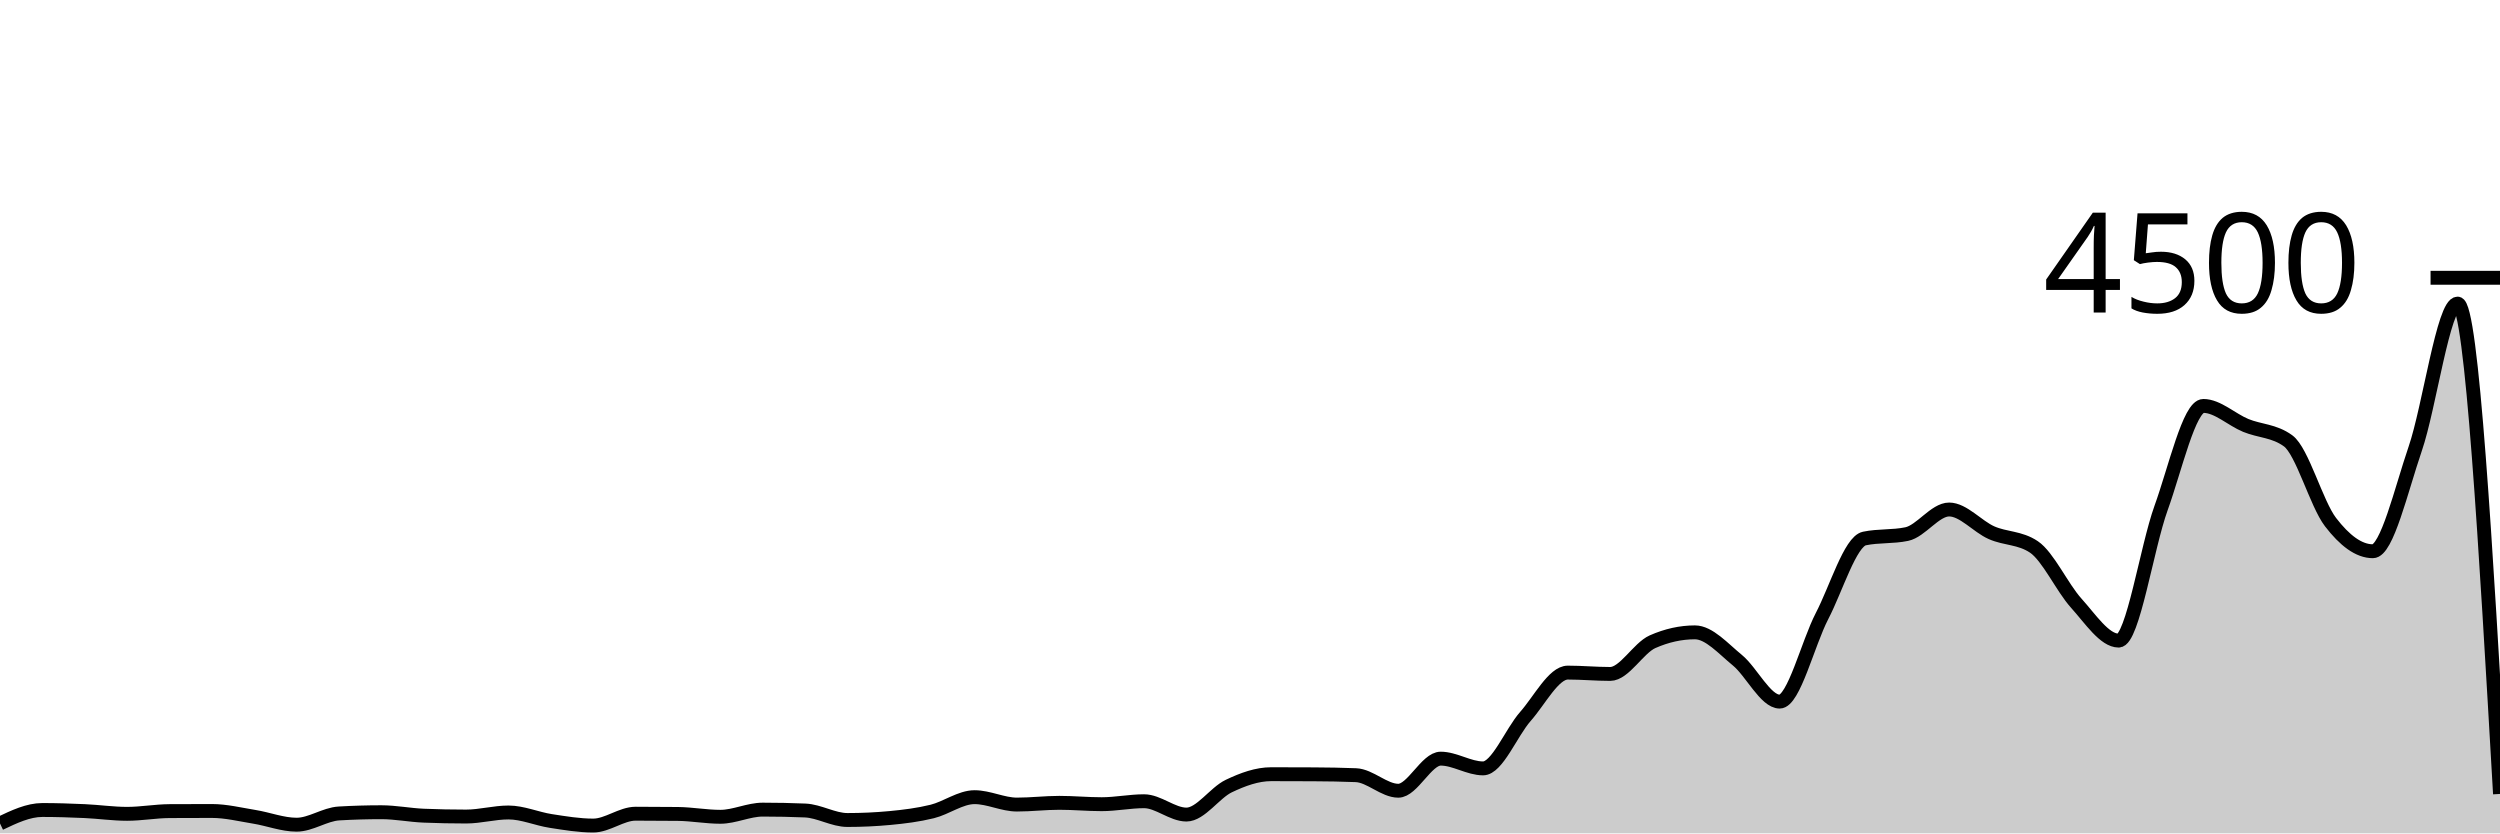
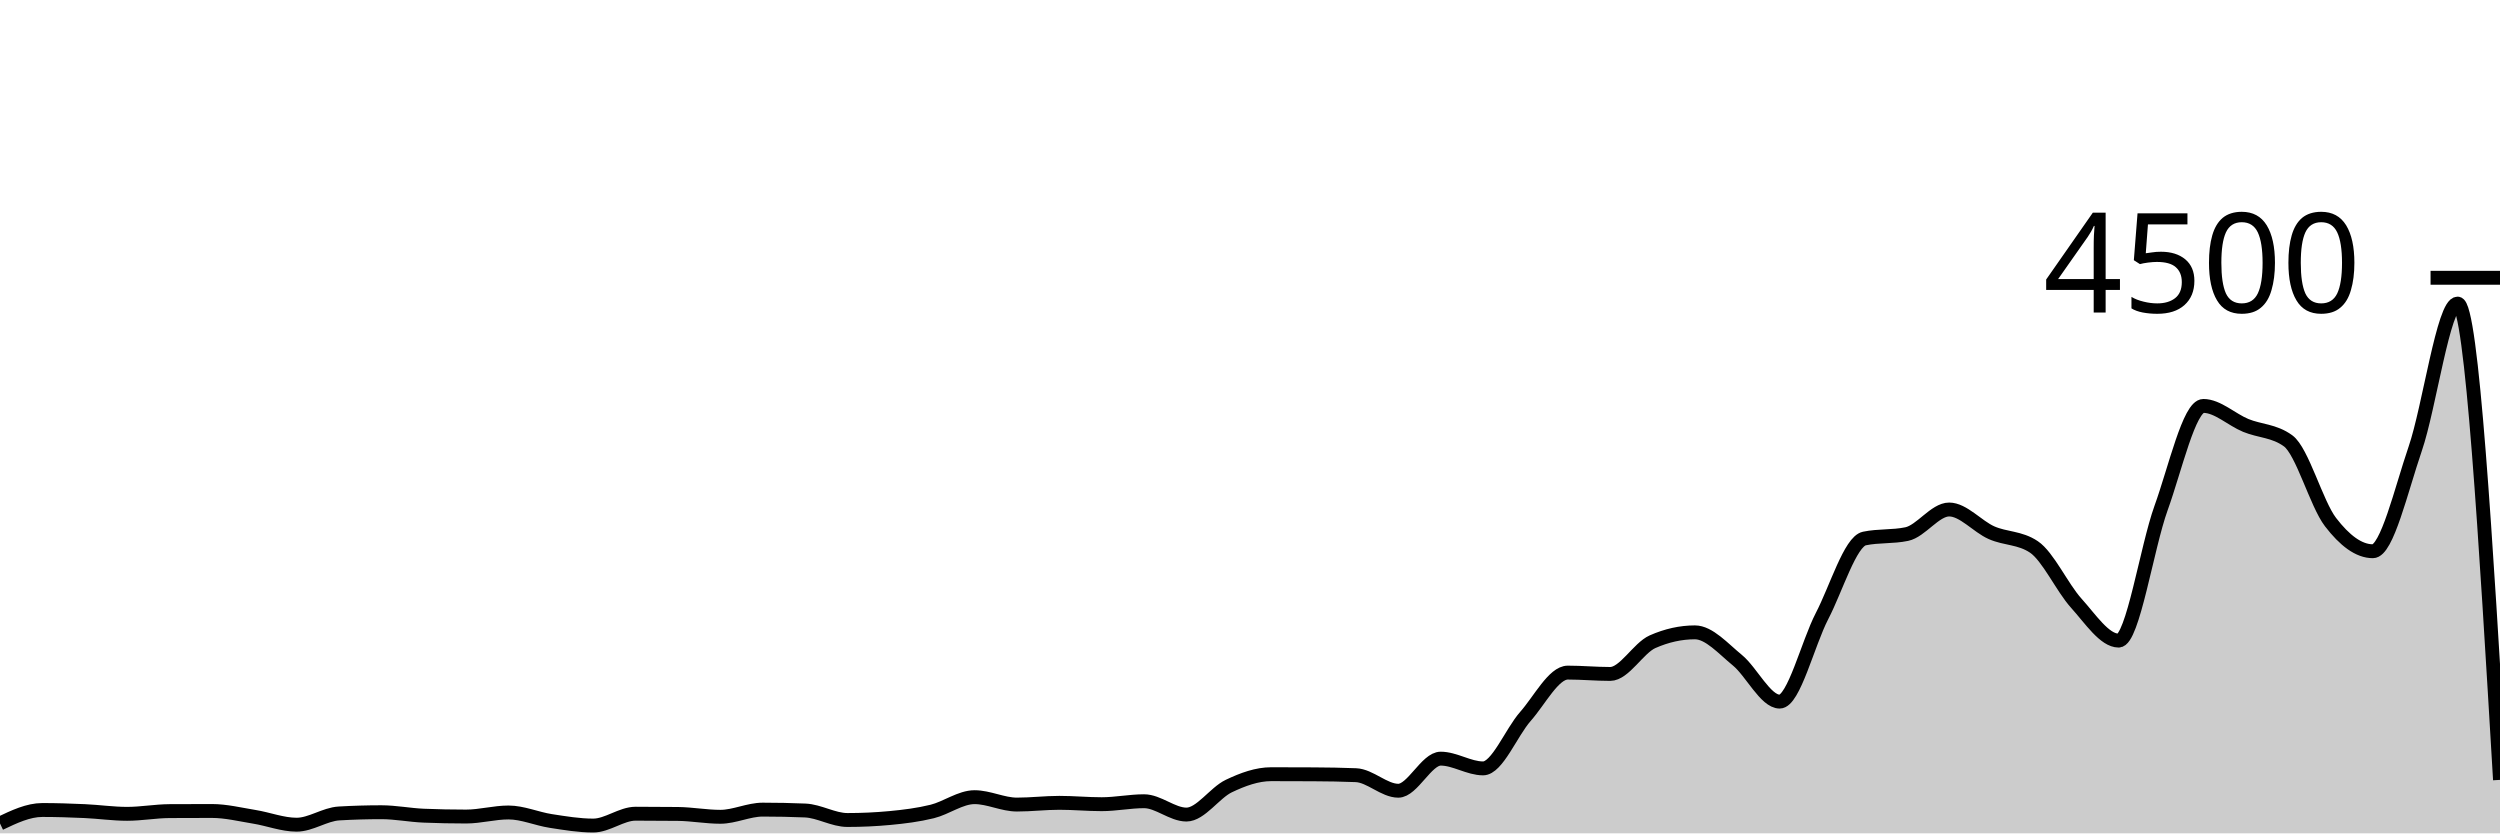
<svg xmlns="http://www.w3.org/2000/svg" viewBox="0 0 180 60">
  <g transform="translate(0,20)">
-     <path class="area" fill="rgba(0, 0, 0, 0.2)" d="M0,39.289C1.017,38.804,2.034,38.32,3.051,38.32C4.068,38.32,5.085,38.354,6.102,38.4C7.119,38.446,8.136,38.596,9.153,38.596C10.169,38.596,11.186,38.406,12.203,38.4C13.22,38.394,14.237,38.391,15.254,38.391C16.271,38.391,17.288,38.644,18.305,38.809C19.322,38.973,20.339,39.378,21.356,39.378C22.373,39.378,23.39,38.628,24.407,38.569C25.424,38.51,26.441,38.48,27.458,38.48C28.475,38.48,29.492,38.687,30.508,38.729C31.525,38.77,32.542,38.791,33.559,38.791C34.576,38.791,35.593,38.498,36.61,38.498C37.627,38.498,38.644,38.954,39.661,39.111C40.678,39.268,41.695,39.44,42.712,39.44C43.729,39.44,44.746,38.587,45.763,38.587C46.78,38.587,47.797,38.593,48.814,38.604C49.831,38.616,50.847,38.809,51.864,38.809C52.881,38.809,53.898,38.293,54.915,38.293C55.932,38.293,56.949,38.314,57.966,38.356C58.983,38.397,60,39.04,61.017,39.04C62.034,39.04,63.051,38.993,64.068,38.898C65.085,38.803,66.102,38.677,67.119,38.427C68.136,38.176,69.153,37.396,70.169,37.396C71.186,37.396,72.203,37.929,73.22,37.929C74.237,37.929,75.254,37.804,76.271,37.804C77.288,37.804,78.305,37.902,79.322,37.902C80.339,37.902,81.356,37.689,82.373,37.689C83.39,37.689,84.407,38.649,85.424,38.649C86.441,38.649,87.458,37.08,88.475,36.596C89.492,36.111,90.508,35.742,91.525,35.742C92.542,35.742,93.559,35.745,94.576,35.751C95.593,35.757,96.61,35.772,97.627,35.813C98.644,35.855,99.661,36.933,100.678,36.933C101.695,36.933,102.712,34.622,103.729,34.622C104.746,34.622,105.763,35.324,106.78,35.324C107.797,35.324,108.814,32.732,109.831,31.582C110.847,30.433,111.864,28.427,112.881,28.427C113.898,28.427,114.915,28.524,115.932,28.524C116.949,28.524,117.966,26.655,118.983,26.204C120,25.754,121.017,25.529,122.034,25.529C123.051,25.529,124.068,26.698,125.085,27.529C126.102,28.36,127.119,30.516,128.136,30.516C129.153,30.516,130.169,26.313,131.186,24.356C132.203,22.399,133.22,18.987,134.237,18.773C135.254,18.56,136.271,18.667,137.288,18.453C138.305,18.24,139.322,16.684,140.339,16.684C141.356,16.684,142.373,17.907,143.39,18.356C144.407,18.804,145.424,18.696,146.441,19.378C147.458,20.059,148.475,22.307,149.492,23.431C150.508,24.556,151.525,26.124,152.542,26.124C153.559,26.124,154.576,19.403,155.593,16.587C156.61,13.77,157.627,9.227,158.644,9.227C159.661,9.227,160.678,10.212,161.695,10.631C162.712,11.05,163.729,11.001,164.746,11.742C165.763,12.483,166.78,16.267,167.797,17.591C168.814,18.916,169.831,19.689,170.847,19.689C171.864,19.689,172.881,15.274,173.898,12.302C174.915,9.33,175.932,1.858,176.949,1.858C177.966,1.858,178.983,19.511,180,37.164L180,40C178.983,40,177.966,40,176.949,40C175.932,40,174.915,40,173.898,40C172.881,40,171.864,40,170.847,40C169.831,40,168.814,40,167.797,40C166.78,40,165.763,40,164.746,40C163.729,40,162.712,40,161.695,40C160.678,40,159.661,40,158.644,40C157.627,40,156.61,40,155.593,40C154.576,40,153.559,40,152.542,40C151.525,40,150.508,40,149.492,40C148.475,40,147.458,40,146.441,40C145.424,40,144.407,40,143.39,40C142.373,40,141.356,40,140.339,40C139.322,40,138.305,40,137.288,40C136.271,40,135.254,40,134.237,40C133.22,40,132.203,40,131.186,40C130.169,40,129.153,40,128.136,40C127.119,40,126.102,40,125.085,40C124.068,40,123.051,40,122.034,40C121.017,40,120,40,118.983,40C117.966,40,116.949,40,115.932,40C114.915,40,113.898,40,112.881,40C111.864,40,110.847,40,109.831,40C108.814,40,107.797,40,106.78,40C105.763,40,104.746,40,103.729,40C102.712,40,101.695,40,100.678,40C99.661,40,98.644,40,97.627,40C96.61,40,95.593,40,94.576,40C93.559,40,92.542,40,91.525,40C90.508,40,89.492,40,88.475,40C87.458,40,86.441,40,85.424,40C84.407,40,83.39,40,82.373,40C81.356,40,80.339,40,79.322,40C78.305,40,77.288,40,76.271,40C75.254,40,74.237,40,73.22,40C72.203,40,71.186,40,70.169,40C69.153,40,68.136,40,67.119,40C66.102,40,65.085,40,64.068,40C63.051,40,62.034,40,61.017,40C60,40,58.983,40,57.966,40C56.949,40,55.932,40,54.915,40C53.898,40,52.881,40,51.864,40C50.847,40,49.831,40,48.814,40C47.797,40,46.78,40,45.763,40C44.746,40,43.729,40,42.712,40C41.695,40,40.678,40,39.661,40C38.644,40,37.627,40,36.61,40C35.593,40,34.576,40,33.559,40C32.542,40,31.525,40,30.508,40C29.492,40,28.475,40,27.458,40C26.441,40,25.424,40,24.407,40C23.39,40,22.373,40,21.356,40C20.339,40,19.322,40,18.305,40C17.288,40,16.271,40,15.254,40C14.237,40,13.22,40,12.203,40C11.186,40,10.169,40,9.153,40C8.136,40,7.119,40,6.102,40C5.085,40,4.068,40,3.051,40C2.034,40,1.017,40,0,40Z" />
-     <path class="line" stroke="black" fill="none" d="M0,39.289C1.017,38.804,2.034,38.32,3.051,38.32C4.068,38.32,5.085,38.354,6.102,38.4C7.119,38.446,8.136,38.596,9.153,38.596C10.169,38.596,11.186,38.406,12.203,38.4C13.22,38.394,14.237,38.391,15.254,38.391C16.271,38.391,17.288,38.644,18.305,38.809C19.322,38.973,20.339,39.378,21.356,39.378C22.373,39.378,23.39,38.628,24.407,38.569C25.424,38.51,26.441,38.48,27.458,38.48C28.475,38.48,29.492,38.687,30.508,38.729C31.525,38.77,32.542,38.791,33.559,38.791C34.576,38.791,35.593,38.498,36.61,38.498C37.627,38.498,38.644,38.954,39.661,39.111C40.678,39.268,41.695,39.44,42.712,39.44C43.729,39.44,44.746,38.587,45.763,38.587C46.78,38.587,47.797,38.593,48.814,38.604C49.831,38.616,50.847,38.809,51.864,38.809C52.881,38.809,53.898,38.293,54.915,38.293C55.932,38.293,56.949,38.314,57.966,38.356C58.983,38.397,60,39.04,61.017,39.04C62.034,39.04,63.051,38.993,64.068,38.898C65.085,38.803,66.102,38.677,67.119,38.427C68.136,38.176,69.153,37.396,70.169,37.396C71.186,37.396,72.203,37.929,73.22,37.929C74.237,37.929,75.254,37.804,76.271,37.804C77.288,37.804,78.305,37.902,79.322,37.902C80.339,37.902,81.356,37.689,82.373,37.689C83.39,37.689,84.407,38.649,85.424,38.649C86.441,38.649,87.458,37.08,88.475,36.596C89.492,36.111,90.508,35.742,91.525,35.742C92.542,35.742,93.559,35.745,94.576,35.751C95.593,35.757,96.61,35.772,97.627,35.813C98.644,35.855,99.661,36.933,100.678,36.933C101.695,36.933,102.712,34.622,103.729,34.622C104.746,34.622,105.763,35.324,106.78,35.324C107.797,35.324,108.814,32.732,109.831,31.582C110.847,30.433,111.864,28.427,112.881,28.427C113.898,28.427,114.915,28.524,115.932,28.524C116.949,28.524,117.966,26.655,118.983,26.204C120,25.754,121.017,25.529,122.034,25.529C123.051,25.529,124.068,26.698,125.085,27.529C126.102,28.36,127.119,30.516,128.136,30.516C129.153,30.516,130.169,26.313,131.186,24.356C132.203,22.399,133.22,18.987,134.237,18.773C135.254,18.56,136.271,18.667,137.288,18.453C138.305,18.24,139.322,16.684,140.339,16.684C141.356,16.684,142.373,17.907,143.39,18.356C144.407,18.804,145.424,18.696,146.441,19.378C147.458,20.059,148.475,22.307,149.492,23.431C150.508,24.556,151.525,26.124,152.542,26.124C153.559,26.124,154.576,19.403,155.593,16.587C156.61,13.77,157.627,9.227,158.644,9.227C159.661,9.227,160.678,10.212,161.695,10.631C162.712,11.05,163.729,11.001,164.746,11.742C165.763,12.483,166.78,16.267,167.797,17.591C168.814,18.916,169.831,19.689,170.847,19.689C171.864,19.689,172.881,15.274,173.898,12.302C174.915,9.33,175.932,1.858,176.949,1.858C177.966,1.858,178.983,19.511,180,37.164" />
+     <path class="area" fill="rgba(0, 0, 0, 0.2)" d="M0,39.289C1.017,38.804,2.034,38.32,3.051,38.32C4.068,38.32,5.085,38.354,6.102,38.4C7.119,38.446,8.136,38.596,9.153,38.596C10.169,38.596,11.186,38.406,12.203,38.4C13.22,38.394,14.237,38.391,15.254,38.391C16.271,38.391,17.288,38.644,18.305,38.809C19.322,38.973,20.339,39.378,21.356,39.378C22.373,39.378,23.39,38.628,24.407,38.569C25.424,38.51,26.441,38.48,27.458,38.48C28.475,38.48,29.492,38.687,30.508,38.729C31.525,38.77,32.542,38.791,33.559,38.791C34.576,38.791,35.593,38.498,36.61,38.498C37.627,38.498,38.644,38.954,39.661,39.111C40.678,39.268,41.695,39.44,42.712,39.44C43.729,39.44,44.746,38.587,45.763,38.587C46.78,38.587,47.797,38.593,48.814,38.604C49.831,38.616,50.847,38.809,51.864,38.809C52.881,38.809,53.898,38.293,54.915,38.293C55.932,38.293,56.949,38.314,57.966,38.356C58.983,38.397,60,39.04,61.017,39.04C62.034,39.04,63.051,38.993,64.068,38.898C65.085,38.803,66.102,38.677,67.119,38.427C68.136,38.176,69.153,37.396,70.169,37.396C71.186,37.396,72.203,37.929,73.22,37.929C74.237,37.929,75.254,37.804,76.271,37.804C77.288,37.804,78.305,37.902,79.322,37.902C80.339,37.902,81.356,37.689,82.373,37.689C83.39,37.689,84.407,38.649,85.424,38.649C86.441,38.649,87.458,37.08,88.475,36.596C89.492,36.111,90.508,35.742,91.525,35.742C92.542,35.742,93.559,35.745,94.576,35.751C95.593,35.757,96.61,35.772,97.627,35.813C98.644,35.855,99.661,36.933,100.678,36.933C101.695,36.933,102.712,34.622,103.729,34.622C104.746,34.622,105.763,35.324,106.78,35.324C107.797,35.324,108.814,32.732,109.831,31.582C110.847,30.433,111.864,28.427,112.881,28.427C113.898,28.427,114.915,28.524,115.932,28.524C116.949,28.524,117.966,26.655,118.983,26.204C120,25.754,121.017,25.529,122.034,25.529C123.051,25.529,124.068,26.698,125.085,27.529C126.102,28.36,127.119,30.516,128.136,30.516C129.153,30.516,130.169,26.313,131.186,24.356C132.203,22.399,133.22,18.987,134.237,18.773C135.254,18.56,136.271,18.667,137.288,18.453C138.305,18.24,139.322,16.684,140.339,16.684C141.356,16.684,142.373,17.907,143.39,18.356C144.407,18.804,145.424,18.696,146.441,19.378C147.458,20.059,148.475,22.307,149.492,23.431C150.508,24.556,151.525,26.124,152.542,26.124C153.559,26.124,154.576,19.403,155.593,16.587C156.61,13.77,157.627,9.227,158.644,9.227C159.661,9.227,160.678,10.212,161.695,10.631C162.712,11.05,163.729,11.001,164.746,11.742C165.763,12.483,166.78,16.267,167.797,17.591C168.814,18.916,169.831,19.689,170.847,19.689C171.864,19.689,172.881,15.274,173.898,12.302C174.915,9.33,175.932,1.858,176.949,1.858C177.966,1.858,178.983,19.004,180,36.151L180,40C178.983,40,177.966,40,176.949,40C175.932,40,174.915,40,173.898,40C172.881,40,171.864,40,170.847,40C169.831,40,168.814,40,167.797,40C166.78,40,165.763,40,164.746,40C163.729,40,162.712,40,161.695,40C160.678,40,159.661,40,158.644,40C157.627,40,156.61,40,155.593,40C154.576,40,153.559,40,152.542,40C151.525,40,150.508,40,149.492,40C148.475,40,147.458,40,146.441,40C145.424,40,144.407,40,143.39,40C142.373,40,141.356,40,140.339,40C139.322,40,138.305,40,137.288,40C136.271,40,135.254,40,134.237,40C133.22,40,132.203,40,131.186,40C130.169,40,129.153,40,128.136,40C127.119,40,126.102,40,125.085,40C124.068,40,123.051,40,122.034,40C121.017,40,120,40,118.983,40C117.966,40,116.949,40,115.932,40C114.915,40,113.898,40,112.881,40C111.864,40,110.847,40,109.831,40C108.814,40,107.797,40,106.78,40C105.763,40,104.746,40,103.729,40C102.712,40,101.695,40,100.678,40C99.661,40,98.644,40,97.627,40C96.61,40,95.593,40,94.576,40C93.559,40,92.542,40,91.525,40C90.508,40,89.492,40,88.475,40C87.458,40,86.441,40,85.424,40C84.407,40,83.39,40,82.373,40C81.356,40,80.339,40,79.322,40C78.305,40,77.288,40,76.271,40C75.254,40,74.237,40,73.22,40C72.203,40,71.186,40,70.169,40C69.153,40,68.136,40,67.119,40C66.102,40,65.085,40,64.068,40C63.051,40,62.034,40,61.017,40C60,40,58.983,40,57.966,40C56.949,40,55.932,40,54.915,40C53.898,40,52.881,40,51.864,40C50.847,40,49.831,40,48.814,40C47.797,40,46.78,40,45.763,40C44.746,40,43.729,40,42.712,40C41.695,40,40.678,40,39.661,40C38.644,40,37.627,40,36.61,40C35.593,40,34.576,40,33.559,40C32.542,40,31.525,40,30.508,40C29.492,40,28.475,40,27.458,40C26.441,40,25.424,40,24.407,40C23.39,40,22.373,40,21.356,40C20.339,40,19.322,40,18.305,40C17.288,40,16.271,40,15.254,40C14.237,40,13.22,40,12.203,40C11.186,40,10.169,40,9.153,40C8.136,40,7.119,40,6.102,40C5.085,40,4.068,40,3.051,40C2.034,40,1.017,40,0,40Z" />
+     <path class="line" stroke="black" fill="none" d="M0,39.289C1.017,38.804,2.034,38.32,3.051,38.32C4.068,38.32,5.085,38.354,6.102,38.4C7.119,38.446,8.136,38.596,9.153,38.596C10.169,38.596,11.186,38.406,12.203,38.4C13.22,38.394,14.237,38.391,15.254,38.391C16.271,38.391,17.288,38.644,18.305,38.809C19.322,38.973,20.339,39.378,21.356,39.378C22.373,39.378,23.39,38.628,24.407,38.569C25.424,38.51,26.441,38.48,27.458,38.48C28.475,38.48,29.492,38.687,30.508,38.729C31.525,38.77,32.542,38.791,33.559,38.791C34.576,38.791,35.593,38.498,36.61,38.498C37.627,38.498,38.644,38.954,39.661,39.111C40.678,39.268,41.695,39.44,42.712,39.44C43.729,39.44,44.746,38.587,45.763,38.587C46.78,38.587,47.797,38.593,48.814,38.604C49.831,38.616,50.847,38.809,51.864,38.809C52.881,38.809,53.898,38.293,54.915,38.293C55.932,38.293,56.949,38.314,57.966,38.356C58.983,38.397,60,39.04,61.017,39.04C62.034,39.04,63.051,38.993,64.068,38.898C65.085,38.803,66.102,38.677,67.119,38.427C68.136,38.176,69.153,37.396,70.169,37.396C71.186,37.396,72.203,37.929,73.22,37.929C74.237,37.929,75.254,37.804,76.271,37.804C77.288,37.804,78.305,37.902,79.322,37.902C80.339,37.902,81.356,37.689,82.373,37.689C83.39,37.689,84.407,38.649,85.424,38.649C86.441,38.649,87.458,37.08,88.475,36.596C89.492,36.111,90.508,35.742,91.525,35.742C92.542,35.742,93.559,35.745,94.576,35.751C95.593,35.757,96.61,35.772,97.627,35.813C98.644,35.855,99.661,36.933,100.678,36.933C101.695,36.933,102.712,34.622,103.729,34.622C104.746,34.622,105.763,35.324,106.78,35.324C107.797,35.324,108.814,32.732,109.831,31.582C110.847,30.433,111.864,28.427,112.881,28.427C113.898,28.427,114.915,28.524,115.932,28.524C116.949,28.524,117.966,26.655,118.983,26.204C120,25.754,121.017,25.529,122.034,25.529C123.051,25.529,124.068,26.698,125.085,27.529C126.102,28.36,127.119,30.516,128.136,30.516C129.153,30.516,130.169,26.313,131.186,24.356C132.203,22.399,133.22,18.987,134.237,18.773C135.254,18.56,136.271,18.667,137.288,18.453C138.305,18.24,139.322,16.684,140.339,16.684C141.356,16.684,142.373,17.907,143.39,18.356C144.407,18.804,145.424,18.696,146.441,19.378C147.458,20.059,148.475,22.307,149.492,23.431C150.508,24.556,151.525,26.124,152.542,26.124C153.559,26.124,154.576,19.403,155.593,16.587C156.61,13.77,157.627,9.227,158.644,9.227C159.661,9.227,160.678,10.212,161.695,10.631C162.712,11.05,163.729,11.001,164.746,11.742C165.763,12.483,166.78,16.267,167.797,17.591C168.814,18.916,169.831,19.689,170.847,19.689C171.864,19.689,172.881,15.274,173.898,12.302C174.915,9.33,175.932,1.858,176.949,1.858C177.966,1.858,178.983,19.004,180,36.151" />
    <path class="axis-ceiling" stroke-width="1" stroke="black" fill="none" d="M175,0L180,0" />
    <text class="axis-ceiling-label" font-family="sans-serif" text-anchor="end" font-size="10px" x="170" y="2.5">4500</text>
  </g>
</svg>
